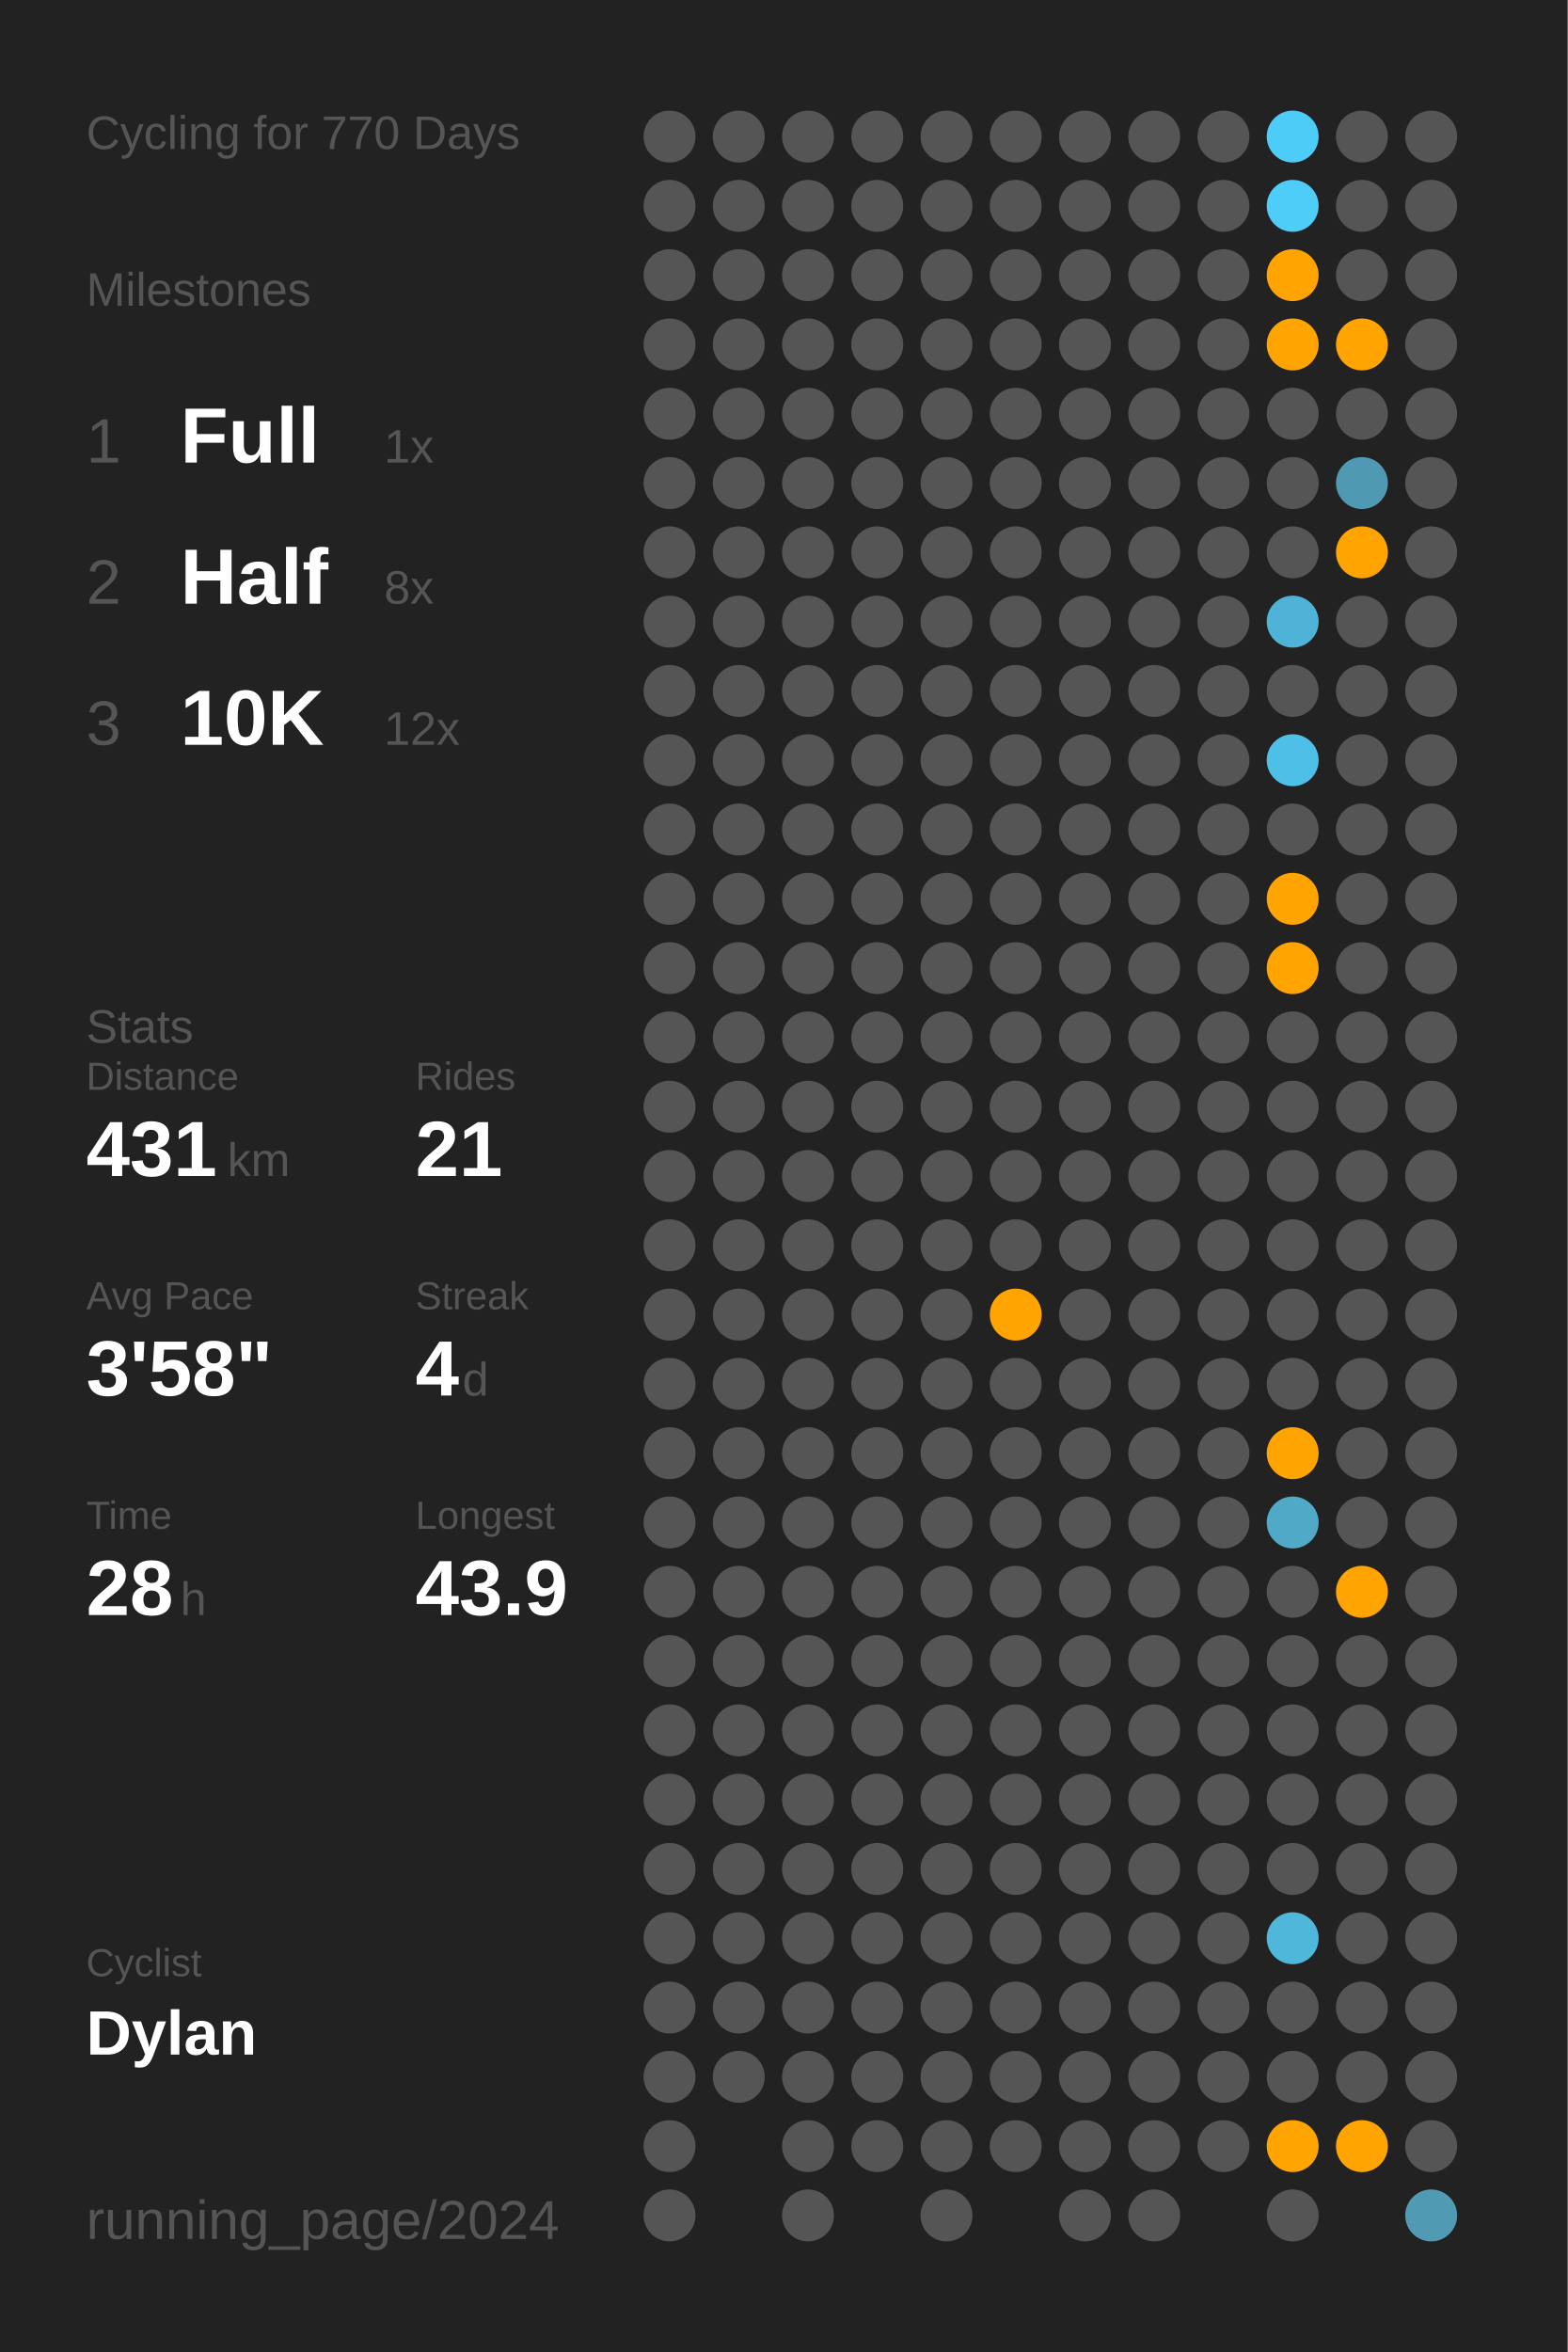
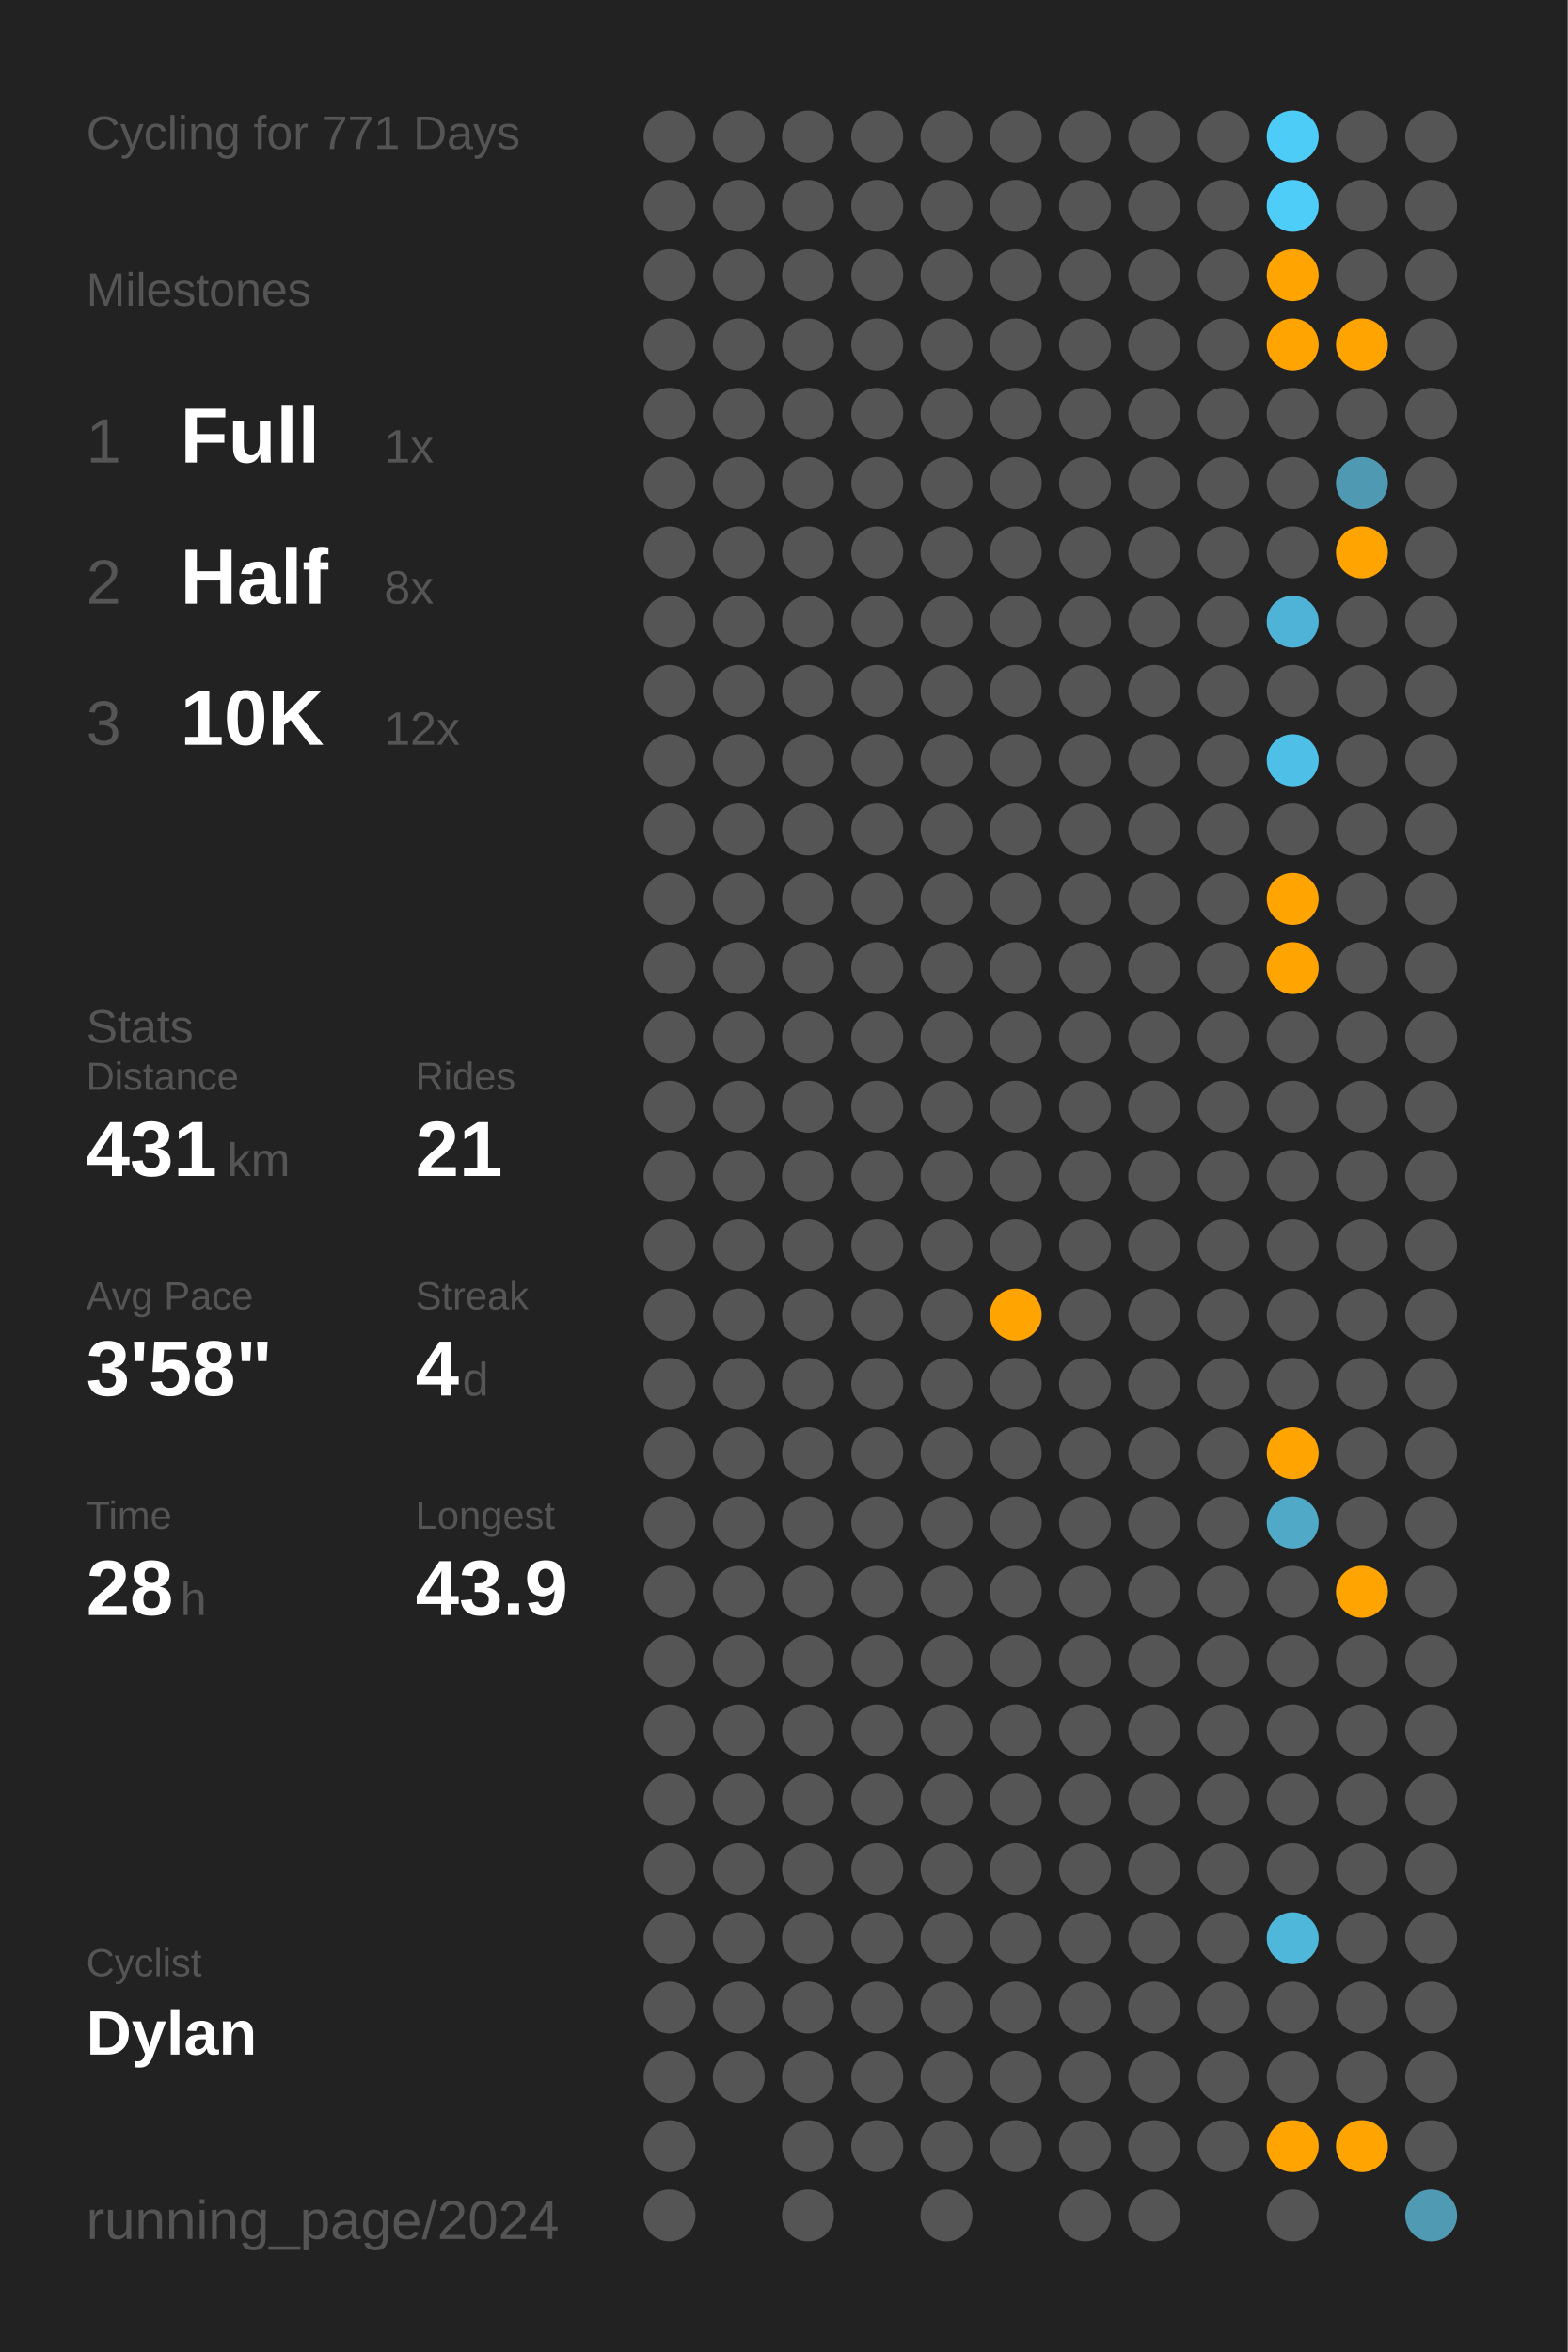
<svg xmlns="http://www.w3.org/2000/svg" baseProfile="full" class="activity-poster" data-activity-mode="cycling" data-poster-role="poster" data-poster-type="year_summary" height="300mm" version="1.1" viewBox="0,0,200,300" width="200mm">
  <defs />
  <rect class="poster-background" data-poster-role="background" fill="#222222" height="300" stroke="none" width="200" x="0" y="0" />
-   <text fill="#555555" style="font-size:6px; font-family:Arial;" x="11" y="19">Cycling for 770 Days</text>
+   <text fill="#555555" style="font-size:6px; font-family:Arial;" x="11" y="19">Cycling for 771 Days</text>
  <text fill="#555555" style="font-size:6px; font-family:Arial;" x="11" y="39">Milestones</text>
  <text fill="#555555" style="font-size:8px; font-family:Arial;" x="11" y="59">1</text>
  <text fill="#FFFFFF" style="font-size:10px; font-family:Arial; font-weight:bold;" x="23" y="59">Full</text>
  <text fill="#555555" style="font-size:6px; font-family:Arial;" x="49" y="59">1x</text>
  <text fill="#555555" style="font-size:8px; font-family:Arial;" x="11" y="77">2</text>
  <text fill="#FFFFFF" style="font-size:10px; font-family:Arial; font-weight:bold;" x="23" y="77">Half</text>
  <text fill="#555555" style="font-size:6px; font-family:Arial;" x="49" y="77">8x</text>
  <text fill="#555555" style="font-size:8px; font-family:Arial;" x="11" y="95">3</text>
  <text fill="#FFFFFF" style="font-size:10px; font-family:Arial; font-weight:bold;" x="23" y="95">10K</text>
  <text fill="#555555" style="font-size:6px; font-family:Arial;" x="49" y="95">12x</text>
  <text fill="#555555" style="font-size:6px; font-family:Arial;" x="11" y="133">Stats</text>
  <text fill="#555555" style="font-size:5px; font-family:Arial;" x="11" y="139">Distance</text>
  <text fill="#FFFFFF" style="font-size:10px; font-family:Arial; font-weight:bold;" x="11" y="150">431</text>
  <text fill="#555555" style="font-size:6px; font-family:Arial;" x="29" y="150">km</text>
  <text fill="#555555" style="font-size:5px; font-family:Arial;" x="53" y="139">Rides</text>
  <text fill="#FFFFFF" style="font-size:10px; font-family:Arial; font-weight:bold;" x="53" y="150">21</text>
  <text fill="#555555" style="font-size:5px; font-family:Arial;" x="11" y="167">Avg Pace</text>
  <text fill="#FFFFFF" style="font-size:10px; font-family:Arial; font-weight:bold;" x="11" y="178">3'58"</text>
  <text fill="#555555" style="font-size:5px; font-family:Arial;" x="53" y="167">Streak</text>
  <text fill="#FFFFFF" style="font-size:10px; font-family:Arial; font-weight:bold;" x="53" y="178">4</text>
  <text fill="#555555" style="font-size:6px; font-family:Arial;" x="59" y="178">d</text>
  <text fill="#555555" style="font-size:5px; font-family:Arial;" x="11" y="195">Time</text>
  <text fill="#FFFFFF" style="font-size:10px; font-family:Arial; font-weight:bold;" x="11" y="206">28</text>
  <text fill="#555555" style="font-size:6px; font-family:Arial;" x="23" y="206">h</text>
  <text fill="#555555" style="font-size:5px; font-family:Arial;" x="53" y="195">Longest</text>
  <text fill="#FFFFFF" style="font-size:10px; font-family:Arial; font-weight:bold;" x="53" y="206">43.9</text>
  <text fill="#555555" style="font-size:5px; font-family:Arial;" x="11" y="252.065">Cyclist</text>
  <text fill="#FFFFFF" style="font-size:8px; font-family:Arial; font-weight:bold;" x="11" y="262.065">Dylan</text>
  <text fill="#555555" style="font-size:7px; font-family:Arial;" x="11" y="285.581">running_page/2024</text>
  <circle cx="85.417" cy="17.419" fill="#555555" r="3.312" />
  <circle cx="85.417" cy="26.258" fill="#555555" r="3.312" />
  <circle cx="85.417" cy="35.097" fill="#555555" r="3.312" />
  <circle cx="85.417" cy="43.935" fill="#555555" r="3.312" />
  <circle cx="85.417" cy="52.774" fill="#555555" r="3.312" />
  <circle cx="85.417" cy="61.613" fill="#555555" r="3.312" />
  <circle cx="85.417" cy="70.452" fill="#555555" r="3.312" />
  <circle cx="85.417" cy="79.29" fill="#555555" r="3.312" />
  <circle cx="85.417" cy="88.129" fill="#555555" r="3.312" />
  <circle cx="85.417" cy="96.968" fill="#555555" r="3.312" />
  <circle cx="85.417" cy="105.806" fill="#555555" r="3.312" />
  <circle cx="85.417" cy="114.645" fill="#555555" r="3.312" />
  <circle cx="85.417" cy="123.484" fill="#555555" r="3.312" />
  <circle cx="85.417" cy="132.323" fill="#555555" r="3.312" />
  <circle cx="85.417" cy="141.161" fill="#555555" r="3.312" />
  <circle cx="85.417" cy="150" fill="#555555" r="3.312" />
  <circle cx="85.417" cy="158.839" fill="#555555" r="3.312" />
  <circle cx="85.417" cy="167.677" fill="#555555" r="3.312" />
  <circle cx="85.417" cy="176.516" fill="#555555" r="3.312" />
  <circle cx="85.417" cy="185.355" fill="#555555" r="3.312" />
  <circle cx="85.417" cy="194.194" fill="#555555" r="3.312" />
  <circle cx="85.417" cy="203.032" fill="#555555" r="3.312" />
  <circle cx="85.417" cy="211.871" fill="#555555" r="3.312" />
  <circle cx="85.417" cy="220.71" fill="#555555" r="3.312" />
  <circle cx="85.417" cy="229.548" fill="#555555" r="3.312" />
  <circle cx="85.417" cy="238.387" fill="#555555" r="3.312" />
  <circle cx="85.417" cy="247.226" fill="#555555" r="3.312" />
  <circle cx="85.417" cy="256.065" fill="#555555" r="3.312" />
  <circle cx="85.417" cy="264.903" fill="#555555" r="3.312" />
  <circle cx="85.417" cy="273.742" fill="#555555" r="3.312" />
  <circle cx="85.417" cy="282.581" fill="#555555" r="3.312" />
  <circle cx="94.25" cy="17.419" fill="#555555" r="3.312" />
  <circle cx="94.25" cy="26.258" fill="#555555" r="3.312" />
  <circle cx="94.25" cy="35.097" fill="#555555" r="3.312" />
  <circle cx="94.25" cy="43.935" fill="#555555" r="3.312" />
  <circle cx="94.25" cy="52.774" fill="#555555" r="3.312" />
  <circle cx="94.25" cy="61.613" fill="#555555" r="3.312" />
  <circle cx="94.25" cy="70.452" fill="#555555" r="3.312" />
  <circle cx="94.25" cy="79.29" fill="#555555" r="3.312" />
  <circle cx="94.25" cy="88.129" fill="#555555" r="3.312" />
  <circle cx="94.25" cy="96.968" fill="#555555" r="3.312" />
  <circle cx="94.25" cy="105.806" fill="#555555" r="3.312" />
  <circle cx="94.25" cy="114.645" fill="#555555" r="3.312" />
  <circle cx="94.25" cy="123.484" fill="#555555" r="3.312" />
  <circle cx="94.25" cy="132.323" fill="#555555" r="3.312" />
  <circle cx="94.25" cy="141.161" fill="#555555" r="3.312" />
  <circle cx="94.25" cy="150" fill="#555555" r="3.312" />
  <circle cx="94.25" cy="158.839" fill="#555555" r="3.312" />
  <circle cx="94.25" cy="167.677" fill="#555555" r="3.312" />
  <circle cx="94.25" cy="176.516" fill="#555555" r="3.312" />
  <circle cx="94.25" cy="185.355" fill="#555555" r="3.312" />
  <circle cx="94.25" cy="194.194" fill="#555555" r="3.312" />
  <circle cx="94.25" cy="203.032" fill="#555555" r="3.312" />
  <circle cx="94.25" cy="211.871" fill="#555555" r="3.312" />
  <circle cx="94.25" cy="220.71" fill="#555555" r="3.312" />
  <circle cx="94.25" cy="229.548" fill="#555555" r="3.312" />
  <circle cx="94.25" cy="238.387" fill="#555555" r="3.312" />
  <circle cx="94.25" cy="247.226" fill="#555555" r="3.312" />
  <circle cx="94.25" cy="256.065" fill="#555555" r="3.312" />
  <circle cx="94.25" cy="264.903" fill="#555555" r="3.312" />
  <circle cx="103.083" cy="17.419" fill="#555555" r="3.312" />
  <circle cx="103.083" cy="26.258" fill="#555555" r="3.312" />
  <circle cx="103.083" cy="35.097" fill="#555555" r="3.312" />
  <circle cx="103.083" cy="43.935" fill="#555555" r="3.312" />
  <circle cx="103.083" cy="52.774" fill="#555555" r="3.312" />
  <circle cx="103.083" cy="61.613" fill="#555555" r="3.312" />
  <circle cx="103.083" cy="70.452" fill="#555555" r="3.312" />
  <circle cx="103.083" cy="79.29" fill="#555555" r="3.312" />
  <circle cx="103.083" cy="88.129" fill="#555555" r="3.312" />
  <circle cx="103.083" cy="96.968" fill="#555555" r="3.312" />
  <circle cx="103.083" cy="105.806" fill="#555555" r="3.312" />
  <circle cx="103.083" cy="114.645" fill="#555555" r="3.312" />
  <circle cx="103.083" cy="123.484" fill="#555555" r="3.312" />
  <circle cx="103.083" cy="132.323" fill="#555555" r="3.312" />
  <circle cx="103.083" cy="141.161" fill="#555555" r="3.312" />
  <circle cx="103.083" cy="150" fill="#555555" r="3.312" />
  <circle cx="103.083" cy="158.839" fill="#555555" r="3.312" />
  <circle cx="103.083" cy="167.677" fill="#555555" r="3.312" />
  <circle cx="103.083" cy="176.516" fill="#555555" r="3.312" />
  <circle cx="103.083" cy="185.355" fill="#555555" r="3.312" />
  <circle cx="103.083" cy="194.194" fill="#555555" r="3.312" />
  <circle cx="103.083" cy="203.032" fill="#555555" r="3.312" />
  <circle cx="103.083" cy="211.871" fill="#555555" r="3.312" />
  <circle cx="103.083" cy="220.71" fill="#555555" r="3.312" />
  <circle cx="103.083" cy="229.548" fill="#555555" r="3.312" />
  <circle cx="103.083" cy="238.387" fill="#555555" r="3.312" />
  <circle cx="103.083" cy="247.226" fill="#555555" r="3.312" />
  <circle cx="103.083" cy="256.065" fill="#555555" r="3.312" />
  <circle cx="103.083" cy="264.903" fill="#555555" r="3.312" />
  <circle cx="103.083" cy="273.742" fill="#555555" r="3.312" />
  <circle cx="103.083" cy="282.581" fill="#555555" r="3.312" />
  <circle cx="111.917" cy="17.419" fill="#555555" r="3.312" />
  <circle cx="111.917" cy="26.258" fill="#555555" r="3.312" />
  <circle cx="111.917" cy="35.097" fill="#555555" r="3.312" />
  <circle cx="111.917" cy="43.935" fill="#555555" r="3.312" />
  <circle cx="111.917" cy="52.774" fill="#555555" r="3.312" />
  <circle cx="111.917" cy="61.613" fill="#555555" r="3.312" />
  <circle cx="111.917" cy="70.452" fill="#555555" r="3.312" />
  <circle cx="111.917" cy="79.29" fill="#555555" r="3.312" />
  <circle cx="111.917" cy="88.129" fill="#555555" r="3.312" />
  <circle cx="111.917" cy="96.968" fill="#555555" r="3.312" />
  <circle cx="111.917" cy="105.806" fill="#555555" r="3.312" />
  <circle cx="111.917" cy="114.645" fill="#555555" r="3.312" />
  <circle cx="111.917" cy="123.484" fill="#555555" r="3.312" />
  <circle cx="111.917" cy="132.323" fill="#555555" r="3.312" />
  <circle cx="111.917" cy="141.161" fill="#555555" r="3.312" />
  <circle cx="111.917" cy="150" fill="#555555" r="3.312" />
  <circle cx="111.917" cy="158.839" fill="#555555" r="3.312" />
  <circle cx="111.917" cy="167.677" fill="#555555" r="3.312" />
  <circle cx="111.917" cy="176.516" fill="#555555" r="3.312" />
  <circle cx="111.917" cy="185.355" fill="#555555" r="3.312" />
  <circle cx="111.917" cy="194.194" fill="#555555" r="3.312" />
  <circle cx="111.917" cy="203.032" fill="#555555" r="3.312" />
  <circle cx="111.917" cy="211.871" fill="#555555" r="3.312" />
  <circle cx="111.917" cy="220.71" fill="#555555" r="3.312" />
  <circle cx="111.917" cy="229.548" fill="#555555" r="3.312" />
  <circle cx="111.917" cy="238.387" fill="#555555" r="3.312" />
  <circle cx="111.917" cy="247.226" fill="#555555" r="3.312" />
  <circle cx="111.917" cy="256.065" fill="#555555" r="3.312" />
  <circle cx="111.917" cy="264.903" fill="#555555" r="3.312" />
  <circle cx="111.917" cy="273.742" fill="#555555" r="3.312" />
  <circle cx="120.75" cy="17.419" fill="#555555" r="3.312" />
  <circle cx="120.75" cy="26.258" fill="#555555" r="3.312" />
  <circle cx="120.75" cy="35.097" fill="#555555" r="3.312" />
  <circle cx="120.75" cy="43.935" fill="#555555" r="3.312" />
  <circle cx="120.75" cy="52.774" fill="#555555" r="3.312" />
  <circle cx="120.75" cy="61.613" fill="#555555" r="3.312" />
  <circle cx="120.75" cy="70.452" fill="#555555" r="3.312" />
  <circle cx="120.75" cy="79.29" fill="#555555" r="3.312" />
  <circle cx="120.75" cy="88.129" fill="#555555" r="3.312" />
  <circle cx="120.75" cy="96.968" fill="#555555" r="3.312" />
  <circle cx="120.75" cy="105.806" fill="#555555" r="3.312" />
  <circle cx="120.75" cy="114.645" fill="#555555" r="3.312" />
  <circle cx="120.75" cy="123.484" fill="#555555" r="3.312" />
  <circle cx="120.75" cy="132.323" fill="#555555" r="3.312" />
  <circle cx="120.75" cy="141.161" fill="#555555" r="3.312" />
  <circle cx="120.75" cy="150" fill="#555555" r="3.312" />
  <circle cx="120.75" cy="158.839" fill="#555555" r="3.312" />
  <circle cx="120.75" cy="167.677" fill="#555555" r="3.312" />
  <circle cx="120.75" cy="176.516" fill="#555555" r="3.312" />
  <circle cx="120.75" cy="185.355" fill="#555555" r="3.312" />
  <circle cx="120.75" cy="194.194" fill="#555555" r="3.312" />
  <circle cx="120.75" cy="203.032" fill="#555555" r="3.312" />
  <circle cx="120.75" cy="211.871" fill="#555555" r="3.312" />
  <circle cx="120.75" cy="220.71" fill="#555555" r="3.312" />
  <circle cx="120.75" cy="229.548" fill="#555555" r="3.312" />
  <circle cx="120.75" cy="238.387" fill="#555555" r="3.312" />
  <circle cx="120.75" cy="247.226" fill="#555555" r="3.312" />
  <circle cx="120.75" cy="256.065" fill="#555555" r="3.312" />
  <circle cx="120.75" cy="264.903" fill="#555555" r="3.312" />
  <circle cx="120.75" cy="273.742" fill="#555555" r="3.312" />
  <circle cx="120.75" cy="282.581" fill="#555555" r="3.312" />
  <circle cx="129.583" cy="17.419" fill="#555555" r="3.312" />
  <circle cx="129.583" cy="26.258" fill="#555555" r="3.312" />
  <circle cx="129.583" cy="35.097" fill="#555555" r="3.312" />
  <circle cx="129.583" cy="43.935" fill="#555555" r="3.312" />
  <circle cx="129.583" cy="52.774" fill="#555555" r="3.312" />
  <circle cx="129.583" cy="61.613" fill="#555555" r="3.312" />
  <circle cx="129.583" cy="70.452" fill="#555555" r="3.312" />
  <circle cx="129.583" cy="79.29" fill="#555555" r="3.312" />
  <circle cx="129.583" cy="88.129" fill="#555555" r="3.312" />
  <circle cx="129.583" cy="96.968" fill="#555555" r="3.312" />
  <circle cx="129.583" cy="105.806" fill="#555555" r="3.312" />
  <circle cx="129.583" cy="114.645" fill="#555555" r="3.312" />
  <circle cx="129.583" cy="123.484" fill="#555555" r="3.312" />
  <circle cx="129.583" cy="132.323" fill="#555555" r="3.312" />
  <circle cx="129.583" cy="141.161" fill="#555555" r="3.312" />
  <circle cx="129.583" cy="150" fill="#555555" r="3.312" />
  <circle cx="129.583" cy="158.839" fill="#555555" r="3.312" />
  <circle cx="129.583" cy="167.677" fill="#ffa400" r="3.312" />
  <circle cx="129.583" cy="176.516" fill="#555555" r="3.312" />
  <circle cx="129.583" cy="185.355" fill="#555555" r="3.312" />
  <circle cx="129.583" cy="194.194" fill="#555555" r="3.312" />
  <circle cx="129.583" cy="203.032" fill="#555555" r="3.312" />
  <circle cx="129.583" cy="211.871" fill="#555555" r="3.312" />
  <circle cx="129.583" cy="220.71" fill="#555555" r="3.312" />
  <circle cx="129.583" cy="229.548" fill="#555555" r="3.312" />
  <circle cx="129.583" cy="238.387" fill="#555555" r="3.312" />
  <circle cx="129.583" cy="247.226" fill="#555555" r="3.312" />
  <circle cx="129.583" cy="256.065" fill="#555555" r="3.312" />
  <circle cx="129.583" cy="264.903" fill="#555555" r="3.312" />
  <circle cx="129.583" cy="273.742" fill="#555555" r="3.312" />
  <circle cx="138.417" cy="17.419" fill="#555555" r="3.312" />
  <circle cx="138.417" cy="26.258" fill="#555555" r="3.312" />
  <circle cx="138.417" cy="35.097" fill="#555555" r="3.312" />
  <circle cx="138.417" cy="43.935" fill="#555555" r="3.312" />
  <circle cx="138.417" cy="52.774" fill="#555555" r="3.312" />
  <circle cx="138.417" cy="61.613" fill="#555555" r="3.312" />
  <circle cx="138.417" cy="70.452" fill="#555555" r="3.312" />
  <circle cx="138.417" cy="79.29" fill="#555555" r="3.312" />
  <circle cx="138.417" cy="88.129" fill="#555555" r="3.312" />
  <circle cx="138.417" cy="96.968" fill="#555555" r="3.312" />
  <circle cx="138.417" cy="105.806" fill="#555555" r="3.312" />
  <circle cx="138.417" cy="114.645" fill="#555555" r="3.312" />
  <circle cx="138.417" cy="123.484" fill="#555555" r="3.312" />
  <circle cx="138.417" cy="132.323" fill="#555555" r="3.312" />
  <circle cx="138.417" cy="141.161" fill="#555555" r="3.312" />
  <circle cx="138.417" cy="150" fill="#555555" r="3.312" />
  <circle cx="138.417" cy="158.839" fill="#555555" r="3.312" />
  <circle cx="138.417" cy="167.677" fill="#555555" r="3.312" />
  <circle cx="138.417" cy="176.516" fill="#555555" r="3.312" />
  <circle cx="138.417" cy="185.355" fill="#555555" r="3.312" />
  <circle cx="138.417" cy="194.194" fill="#555555" r="3.312" />
  <circle cx="138.417" cy="203.032" fill="#555555" r="3.312" />
  <circle cx="138.417" cy="211.871" fill="#555555" r="3.312" />
  <circle cx="138.417" cy="220.71" fill="#555555" r="3.312" />
  <circle cx="138.417" cy="229.548" fill="#555555" r="3.312" />
  <circle cx="138.417" cy="238.387" fill="#555555" r="3.312" />
  <circle cx="138.417" cy="247.226" fill="#555555" r="3.312" />
  <circle cx="138.417" cy="256.065" fill="#555555" r="3.312" />
  <circle cx="138.417" cy="264.903" fill="#555555" r="3.312" />
  <circle cx="138.417" cy="273.742" fill="#555555" r="3.312" />
  <circle cx="138.417" cy="282.581" fill="#555555" r="3.312" />
  <circle cx="147.25" cy="17.419" fill="#555555" r="3.312" />
  <circle cx="147.25" cy="26.258" fill="#555555" r="3.312" />
  <circle cx="147.25" cy="35.097" fill="#555555" r="3.312" />
  <circle cx="147.25" cy="43.935" fill="#555555" r="3.312" />
  <circle cx="147.25" cy="52.774" fill="#555555" r="3.312" />
  <circle cx="147.25" cy="61.613" fill="#555555" r="3.312" />
  <circle cx="147.25" cy="70.452" fill="#555555" r="3.312" />
  <circle cx="147.25" cy="79.29" fill="#555555" r="3.312" />
  <circle cx="147.25" cy="88.129" fill="#555555" r="3.312" />
  <circle cx="147.25" cy="96.968" fill="#555555" r="3.312" />
  <circle cx="147.25" cy="105.806" fill="#555555" r="3.312" />
  <circle cx="147.25" cy="114.645" fill="#555555" r="3.312" />
  <circle cx="147.25" cy="123.484" fill="#555555" r="3.312" />
  <circle cx="147.25" cy="132.323" fill="#555555" r="3.312" />
  <circle cx="147.25" cy="141.161" fill="#555555" r="3.312" />
  <circle cx="147.25" cy="150" fill="#555555" r="3.312" />
  <circle cx="147.25" cy="158.839" fill="#555555" r="3.312" />
  <circle cx="147.25" cy="167.677" fill="#555555" r="3.312" />
  <circle cx="147.25" cy="176.516" fill="#555555" r="3.312" />
  <circle cx="147.25" cy="185.355" fill="#555555" r="3.312" />
  <circle cx="147.25" cy="194.194" fill="#555555" r="3.312" />
  <circle cx="147.25" cy="203.032" fill="#555555" r="3.312" />
  <circle cx="147.25" cy="211.871" fill="#555555" r="3.312" />
  <circle cx="147.25" cy="220.71" fill="#555555" r="3.312" />
  <circle cx="147.25" cy="229.548" fill="#555555" r="3.312" />
  <circle cx="147.25" cy="238.387" fill="#555555" r="3.312" />
  <circle cx="147.25" cy="247.226" fill="#555555" r="3.312" />
  <circle cx="147.25" cy="256.065" fill="#555555" r="3.312" />
  <circle cx="147.25" cy="264.903" fill="#555555" r="3.312" />
  <circle cx="147.25" cy="273.742" fill="#555555" r="3.312" />
  <circle cx="147.25" cy="282.581" fill="#555555" r="3.312" />
  <circle cx="156.083" cy="17.419" fill="#555555" r="3.312" />
  <circle cx="156.083" cy="26.258" fill="#555555" r="3.312" />
  <circle cx="156.083" cy="35.097" fill="#555555" r="3.312" />
  <circle cx="156.083" cy="43.935" fill="#555555" r="3.312" />
  <circle cx="156.083" cy="52.774" fill="#555555" r="3.312" />
  <circle cx="156.083" cy="61.613" fill="#555555" r="3.312" />
  <circle cx="156.083" cy="70.452" fill="#555555" r="3.312" />
  <circle cx="156.083" cy="79.29" fill="#555555" r="3.312" />
  <circle cx="156.083" cy="88.129" fill="#555555" r="3.312" />
  <circle cx="156.083" cy="96.968" fill="#555555" r="3.312" />
  <circle cx="156.083" cy="105.806" fill="#555555" r="3.312" />
  <circle cx="156.083" cy="114.645" fill="#555555" r="3.312" />
  <circle cx="156.083" cy="123.484" fill="#555555" r="3.312" />
  <circle cx="156.083" cy="132.323" fill="#555555" r="3.312" />
  <circle cx="156.083" cy="141.161" fill="#555555" r="3.312" />
  <circle cx="156.083" cy="150" fill="#555555" r="3.312" />
  <circle cx="156.083" cy="158.839" fill="#555555" r="3.312" />
  <circle cx="156.083" cy="167.677" fill="#555555" r="3.312" />
  <circle cx="156.083" cy="176.516" fill="#555555" r="3.312" />
  <circle cx="156.083" cy="185.355" fill="#555555" r="3.312" />
  <circle cx="156.083" cy="194.194" fill="#555555" r="3.312" />
  <circle cx="156.083" cy="203.032" fill="#555555" r="3.312" />
  <circle cx="156.083" cy="211.871" fill="#555555" r="3.312" />
  <circle cx="156.083" cy="220.71" fill="#555555" r="3.312" />
  <circle cx="156.083" cy="229.548" fill="#555555" r="3.312" />
  <circle cx="156.083" cy="238.387" fill="#555555" r="3.312" />
  <circle cx="156.083" cy="247.226" fill="#555555" r="3.312" />
  <circle cx="156.083" cy="256.065" fill="#555555" r="3.312" />
  <circle cx="156.083" cy="264.903" fill="#555555" r="3.312" />
  <circle cx="156.083" cy="273.742" fill="#555555" r="3.312" />
  <circle cx="164.917" cy="17.419" fill="#4dccf7" r="3.312" />
  <circle cx="164.917" cy="26.258" fill="#4dcdf8" r="3.312" />
  <circle cx="164.917" cy="35.097" fill="#ffa400" r="3.312" />
  <circle cx="164.917" cy="43.935" fill="#ffa400" r="3.312" />
  <circle cx="164.917" cy="52.774" fill="#555555" r="3.312" />
  <circle cx="164.917" cy="61.613" fill="#555555" r="3.312" />
  <circle cx="164.917" cy="70.452" fill="#555555" r="3.312" />
  <circle cx="164.917" cy="79.29" fill="#4eb3d6" r="3.312" />
  <circle cx="164.917" cy="88.129" fill="#555555" r="3.312" />
  <circle cx="164.917" cy="96.968" fill="#4ec0e7" r="3.312" />
  <circle cx="164.917" cy="105.806" fill="#555555" r="3.312" />
  <circle cx="164.917" cy="114.645" fill="#ffa400" r="3.312" />
  <circle cx="164.917" cy="123.484" fill="#ffa400" r="3.312" />
  <circle cx="164.917" cy="132.323" fill="#555555" r="3.312" />
  <circle cx="164.917" cy="141.161" fill="#555555" r="3.312" />
  <circle cx="164.917" cy="150" fill="#555555" r="3.312" />
  <circle cx="164.917" cy="158.839" fill="#555555" r="3.312" />
  <circle cx="164.917" cy="167.677" fill="#555555" r="3.312" />
  <circle cx="164.917" cy="176.516" fill="#555555" r="3.312" />
  <circle cx="164.917" cy="185.355" fill="#ffa400" r="3.312" />
  <circle cx="164.917" cy="194.194" fill="#4fa9c7" r="3.312" />
  <circle cx="164.917" cy="203.032" fill="#555555" r="3.312" />
  <circle cx="164.917" cy="211.871" fill="#555555" r="3.312" />
  <circle cx="164.917" cy="220.71" fill="#555555" r="3.312" />
  <circle cx="164.917" cy="229.548" fill="#555555" r="3.312" />
  <circle cx="164.917" cy="238.387" fill="#555555" r="3.312" />
  <circle cx="164.917" cy="247.226" fill="#4eb7da" r="3.312" />
  <circle cx="164.917" cy="256.065" fill="#555555" r="3.312" />
  <circle cx="164.917" cy="264.903" fill="#555555" r="3.312" />
  <circle cx="164.917" cy="273.742" fill="#ffa400" r="3.312" />
  <circle cx="164.917" cy="282.581" fill="#555555" r="3.312" />
  <circle cx="173.75" cy="17.419" fill="#555555" r="3.312" />
  <circle cx="173.75" cy="26.258" fill="#555555" r="3.312" />
  <circle cx="173.75" cy="35.097" fill="#555555" r="3.312" />
  <circle cx="173.75" cy="43.935" fill="#ffa400" r="3.312" />
  <circle cx="173.75" cy="52.774" fill="#555555" r="3.312" />
  <circle cx="173.75" cy="61.613" fill="#5099b2" r="3.312" />
  <circle cx="173.75" cy="70.452" fill="#ffa400" r="3.312" />
  <circle cx="173.75" cy="79.29" fill="#555555" r="3.312" />
  <circle cx="173.75" cy="88.129" fill="#555555" r="3.312" />
  <circle cx="173.75" cy="96.968" fill="#555555" r="3.312" />
  <circle cx="173.75" cy="105.806" fill="#555555" r="3.312" />
  <circle cx="173.75" cy="114.645" fill="#555555" r="3.312" />
  <circle cx="173.75" cy="123.484" fill="#555555" r="3.312" />
  <circle cx="173.75" cy="132.323" fill="#555555" r="3.312" />
  <circle cx="173.75" cy="141.161" fill="#555555" r="3.312" />
  <circle cx="173.75" cy="150" fill="#555555" r="3.312" />
  <circle cx="173.75" cy="158.839" fill="#555555" r="3.312" />
  <circle cx="173.75" cy="167.677" fill="#555555" r="3.312" />
  <circle cx="173.75" cy="176.516" fill="#555555" r="3.312" />
  <circle cx="173.75" cy="185.355" fill="#555555" r="3.312" />
  <circle cx="173.75" cy="194.194" fill="#555555" r="3.312" />
  <circle cx="173.75" cy="203.032" fill="#ffa400" r="3.312" />
  <circle cx="173.75" cy="211.871" fill="#555555" r="3.312" />
  <circle cx="173.75" cy="220.71" fill="#555555" r="3.312" />
  <circle cx="173.75" cy="229.548" fill="#555555" r="3.312" />
  <circle cx="173.75" cy="238.387" fill="#555555" r="3.312" />
  <circle cx="173.75" cy="247.226" fill="#555555" r="3.312" />
  <circle cx="173.75" cy="256.065" fill="#555555" r="3.312" />
  <circle cx="173.75" cy="264.903" fill="#555555" r="3.312" />
  <circle cx="173.75" cy="273.742" fill="#ffa400" r="3.312" />
  <circle cx="182.583" cy="17.419" fill="#555555" r="3.312" />
  <circle cx="182.583" cy="26.258" fill="#555555" r="3.312" />
  <circle cx="182.583" cy="35.097" fill="#555555" r="3.312" />
  <circle cx="182.583" cy="43.935" fill="#555555" r="3.312" />
  <circle cx="182.583" cy="52.774" fill="#555555" r="3.312" />
  <circle cx="182.583" cy="61.613" fill="#555555" r="3.312" />
  <circle cx="182.583" cy="70.452" fill="#555555" r="3.312" />
  <circle cx="182.583" cy="79.29" fill="#555555" r="3.312" />
  <circle cx="182.583" cy="88.129" fill="#555555" r="3.312" />
  <circle cx="182.583" cy="96.968" fill="#555555" r="3.312" />
  <circle cx="182.583" cy="105.806" fill="#555555" r="3.312" />
  <circle cx="182.583" cy="114.645" fill="#555555" r="3.312" />
  <circle cx="182.583" cy="123.484" fill="#555555" r="3.312" />
  <circle cx="182.583" cy="132.323" fill="#555555" r="3.312" />
  <circle cx="182.583" cy="141.161" fill="#555555" r="3.312" />
  <circle cx="182.583" cy="150" fill="#555555" r="3.312" />
  <circle cx="182.583" cy="158.839" fill="#555555" r="3.312" />
  <circle cx="182.583" cy="167.677" fill="#555555" r="3.312" />
  <circle cx="182.583" cy="176.516" fill="#555555" r="3.312" />
  <circle cx="182.583" cy="185.355" fill="#555555" r="3.312" />
  <circle cx="182.583" cy="194.194" fill="#555555" r="3.312" />
  <circle cx="182.583" cy="203.032" fill="#555555" r="3.312" />
  <circle cx="182.583" cy="211.871" fill="#555555" r="3.312" />
  <circle cx="182.583" cy="220.71" fill="#555555" r="3.312" />
  <circle cx="182.583" cy="229.548" fill="#555555" r="3.312" />
  <circle cx="182.583" cy="238.387" fill="#555555" r="3.312" />
  <circle cx="182.583" cy="247.226" fill="#555555" r="3.312" />
  <circle cx="182.583" cy="256.065" fill="#555555" r="3.312" />
  <circle cx="182.583" cy="264.903" fill="#555555" r="3.312" />
  <circle cx="182.583" cy="273.742" fill="#555555" r="3.312" />
  <circle cx="182.583" cy="282.581" fill="#509ab3" r="3.312" />
</svg>
